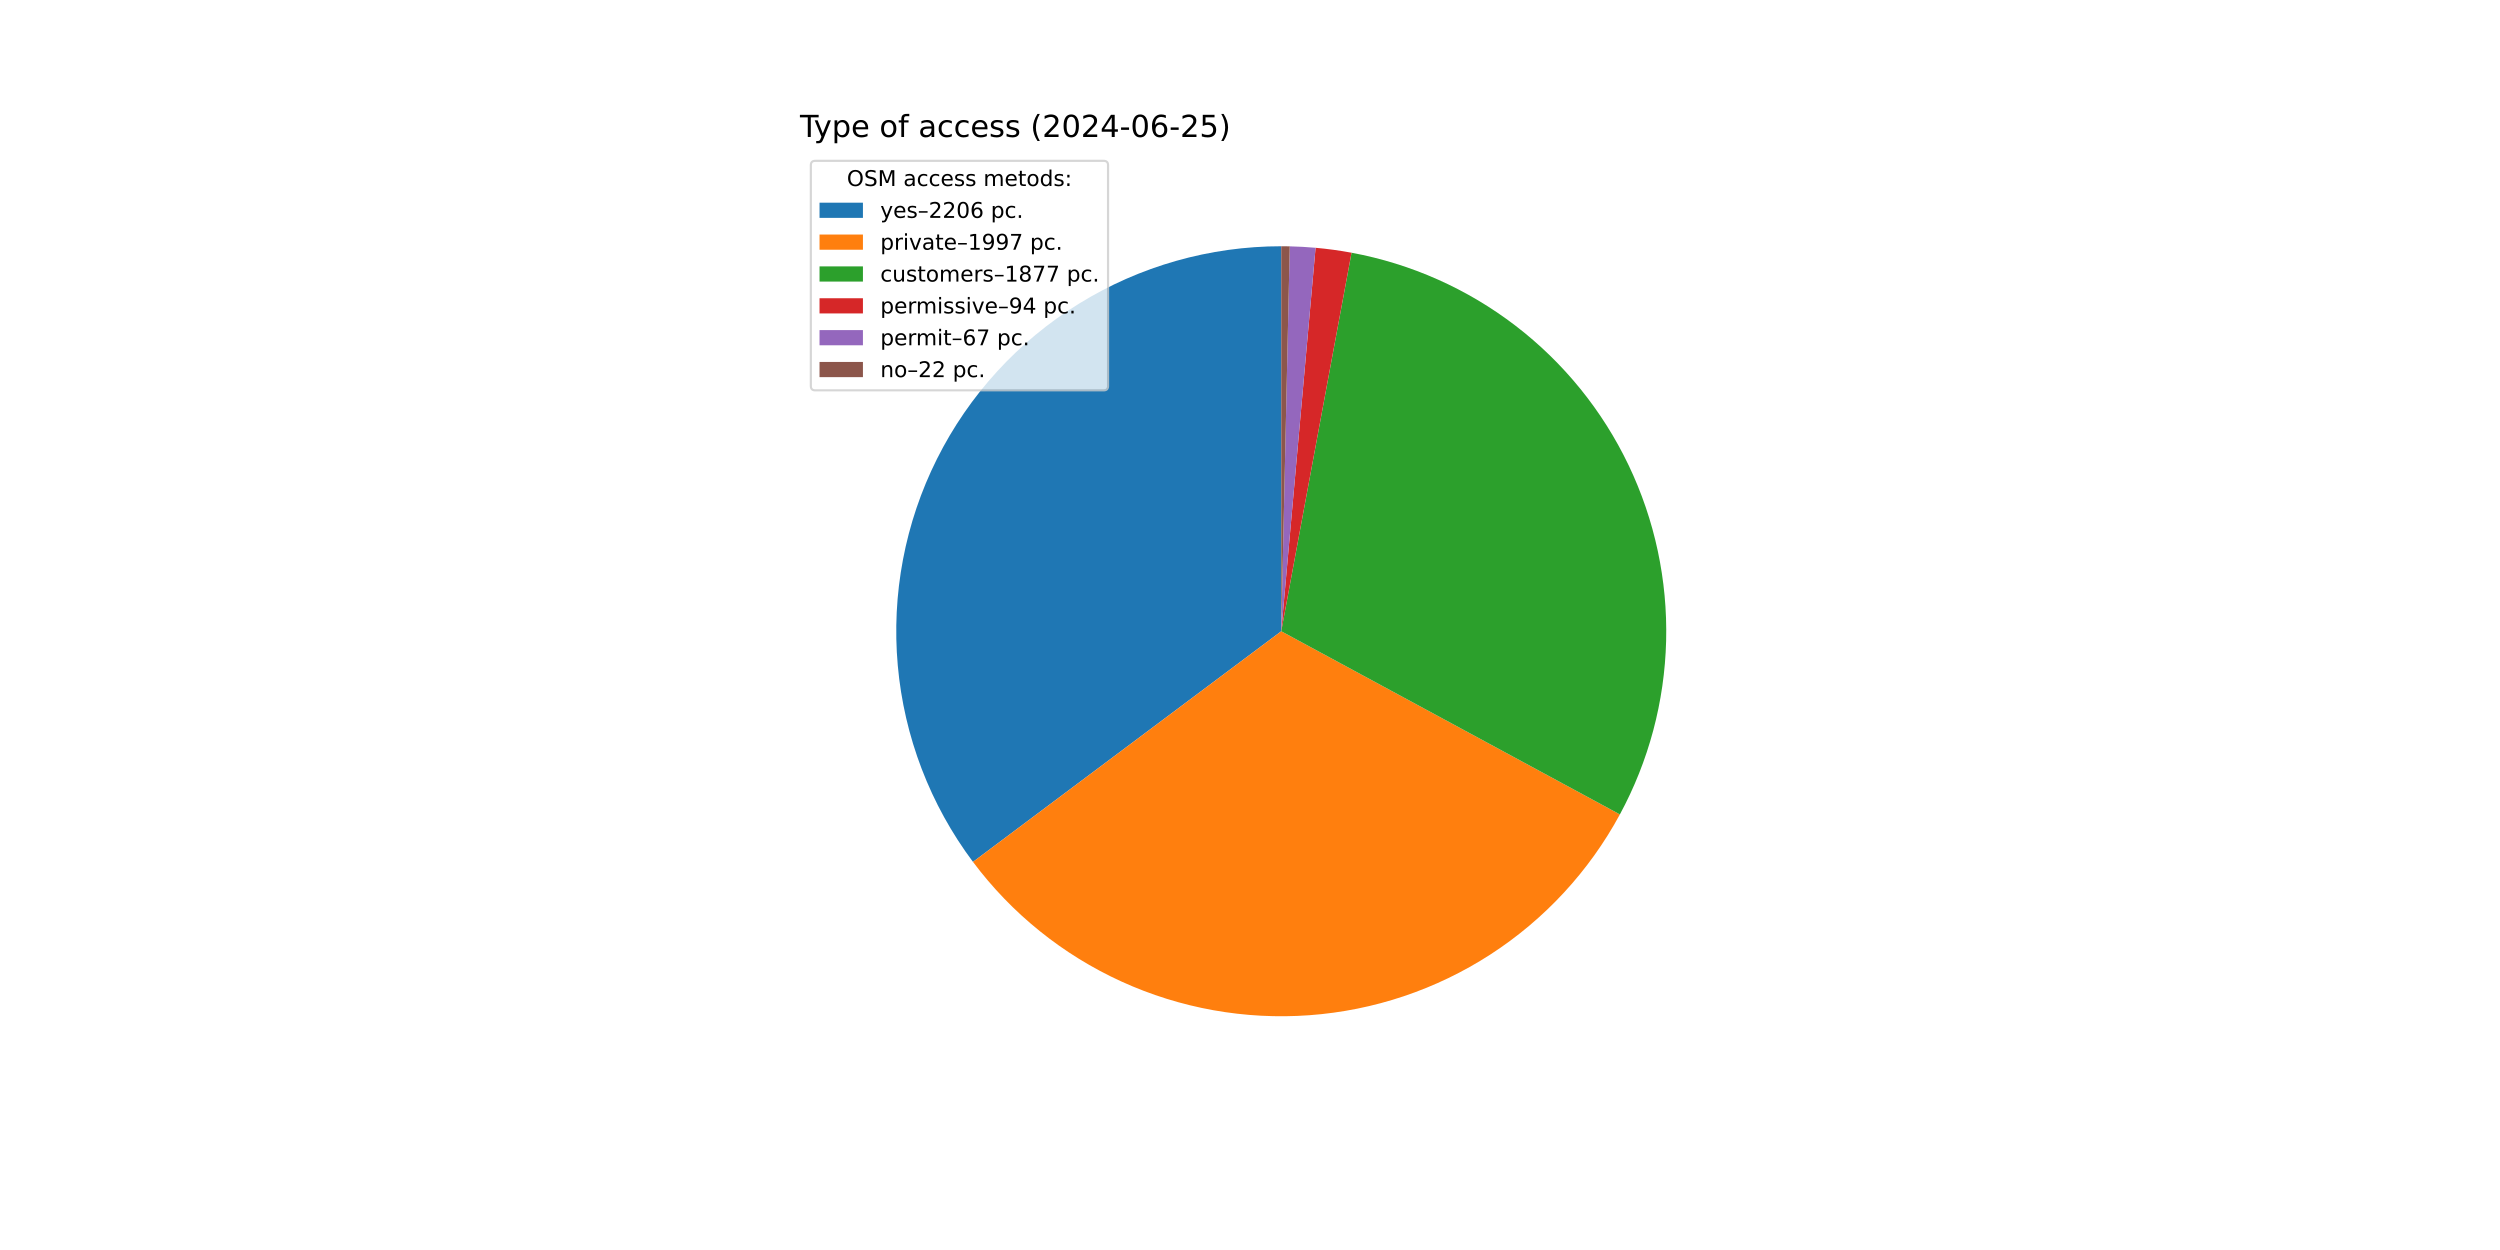
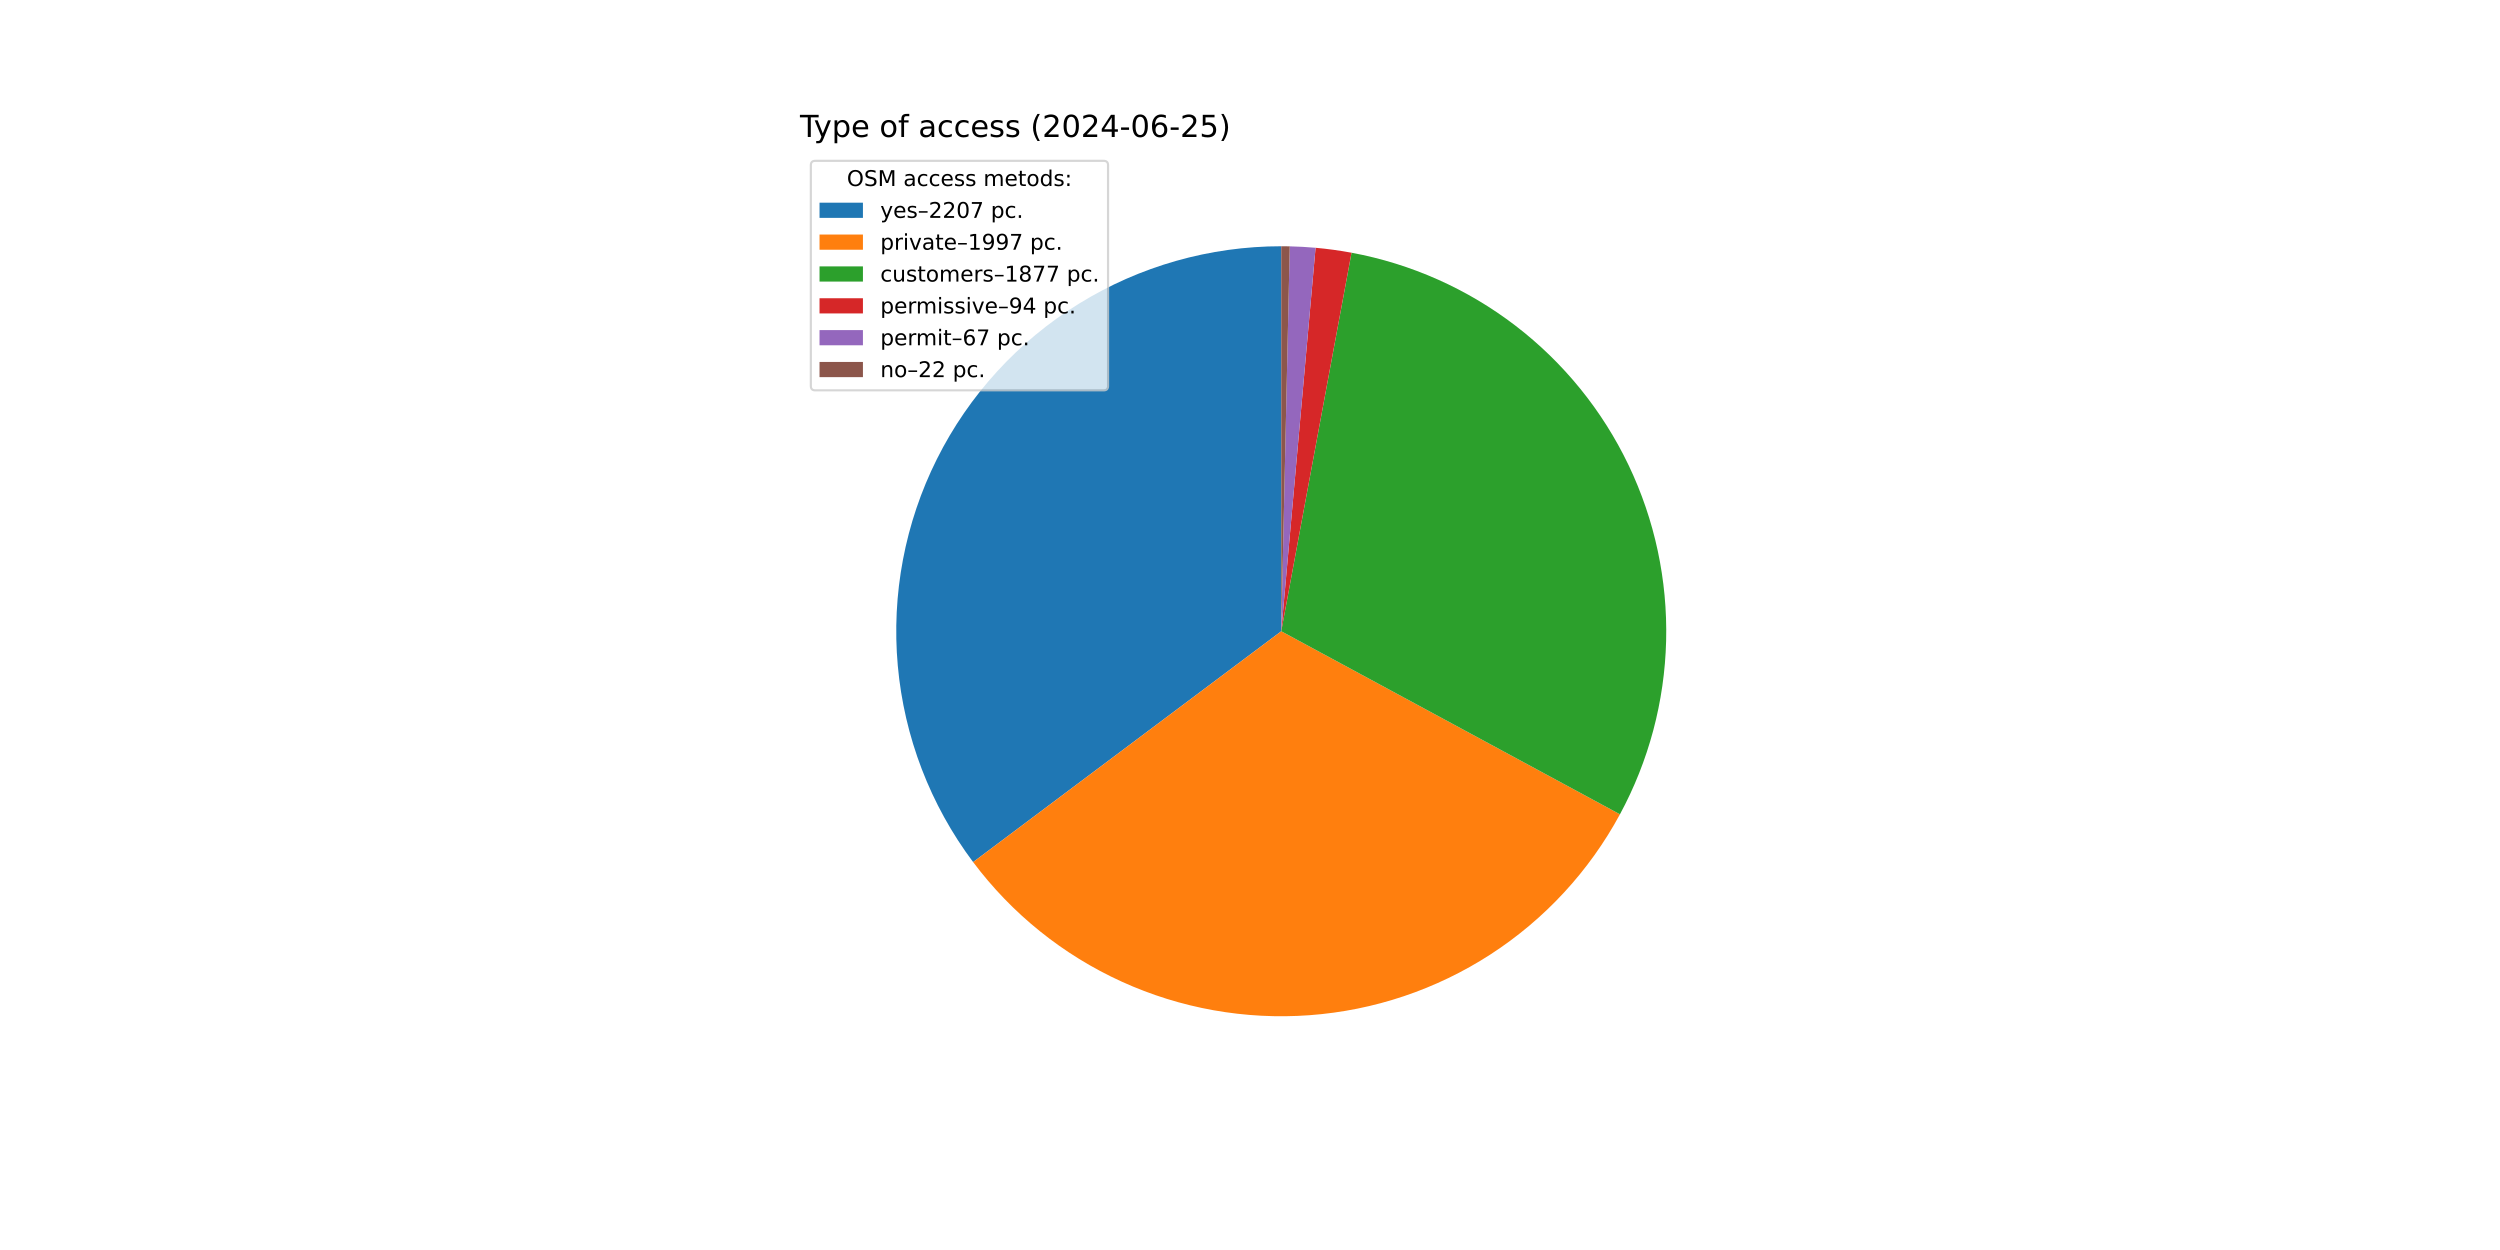
<svg xmlns="http://www.w3.org/2000/svg" xmlns:xlink="http://www.w3.org/1999/xlink" width="1152pt" height="576pt" viewBox="0 0 1152 576" version="1.1">
  <defs>
    <style type="text/css">*{stroke-linejoin: round; stroke-linecap: butt}</style>
  </defs>
  <g id="figure_1">
    <g id="patch_1">
      <path d="M 0 576  L 1152 576  L 1152 0  L 0 0  z " style="fill: #ffffff" />
    </g>
    <g id="axes_1">
      <g id="patch_2">
-         <path d="M 590.4 113.472  C 557.474 113.472 525.189 122.638 497.176 139.94  C 469.162 157.242 446.511 182.006 431.769 211.447  C 417.026 240.888 410.767 273.859 413.695 306.655  C 416.622 339.45 428.623 370.792 448.347 397.156  L 590.4 290.88  z " style="fill: #1f77b4" />
+         <path d="M 590.4 113.472  C 557.464 113.472 525.17 122.644 497.151 139.955  C 469.132 157.267 446.48 182.044 431.743 211.498  C 417.006 240.953 410.758 273.937 413.702 306.741  C 416.647 339.545 428.669 370.889 448.416 397.248  L 590.4 290.88  z " style="fill: #1f77b4" />
      </g>
      <g id="patch_3">
-         <path d="M 448.347 397.156  C 466.183 420.996 489.735 439.966 516.827 452.313  C 543.919 464.66 573.688 469.991 603.381 467.812  C 633.074 465.634 661.746 456.016 686.746 439.847  C 711.745 423.678 732.277 401.473 746.442 375.286  L 590.4 290.88  z " style="fill: #ff7f0e" />
+         <path d="M 448.416 397.248  C 466.264 421.072 489.825 440.025 516.919 452.355  C 544.014 464.685 573.781 469.999 603.468 467.806  C 633.155 465.613 661.818 455.984 686.807 439.807  C 711.796 423.631 732.316 401.422 746.47 375.234  L 590.4 290.88  z " style="fill: #ff7f0e" />
      </g>
      <g id="patch_4">
-         <path d="M 746.442 375.286  C 759.748 350.687 767.051 323.287 767.752 295.329  C 768.454 267.371 762.534 239.639 750.478 214.404  C 738.422 189.169 720.569 167.139 698.379 150.117  C 676.188 133.095 650.285 121.559 622.788 116.453  L 590.4 290.88  z " style="fill: #2ca02c" />
+         <path d="M 746.47 375.234  C 759.766 350.635 767.059 323.238 767.753 295.284  C 768.447 267.33 762.523 239.604 750.465 214.375  C 738.406 189.147 720.552 167.123 698.364 150.106  C 676.176 133.089 650.275 121.556 622.783 116.452  L 590.4 290.88  z " style="fill: #2ca02c" />
      </g>
      <g id="patch_5">
-         <path d="M 622.788 116.453  C 620.046 115.944 617.293 115.5 614.53 115.121  C 611.768 114.741 608.997 114.427 606.219 114.179  L 590.4 290.88  z " style="fill: #d62728" />
+         <path d="M 622.783 116.452  C 620.041 115.944 617.289 115.499 614.526 115.12  C 611.764 114.741 608.994 114.427 606.217 114.178  L 590.4 290.88  z " style="fill: #d62728" />
      </g>
      <g id="patch_6">
-         <path d="M 606.219 114.179  C 604.24 114.001 602.257 113.858 600.273 113.747  C 598.288 113.636 596.302 113.559 594.315 113.515  L 590.4 290.88  z " style="fill: #9467bd" />
+         <path d="M 606.217 114.178  C 604.237 114.001 602.255 113.857 600.271 113.747  C 598.287 113.636 596.301 113.559 594.315 113.515  L 590.4 290.88  z " style="fill: #9467bd" />
      </g>
      <g id="patch_7">
-         <path d="M 594.315 113.515  C 593.663 113.501 593.01 113.49 592.358 113.483  C 591.705 113.476 591.053 113.472 590.4 113.472  L 590.4 290.88  z " style="fill: #8c564b" />
+         <path d="M 594.315 113.515  C 593.662 113.501 593.01 113.49 592.357 113.483  C 591.705 113.476 591.052 113.472 590.4 113.472  L 590.4 290.88  z " style="fill: #8c564b" />
      </g>
      <g id="matplotlib.axis_1" />
      <g id="matplotlib.axis_2" />
      <g id="text_1">
        <g transform="translate(368.64 63.12) scale(0.14 -0.14)">
          <defs>
            <path id="DejaVuSans-54" d="M -19 4666  L 3928 4666  L 3928 4134  L 2272 4134  L 2272 0  L 1638 0  L 1638 4134  L -19 4134  L -19 4666  z " transform="scale(0.015625)" />
            <path id="DejaVuSans-79" d="M 2059 -325  Q 1816 -950 1584 -1140  Q 1353 -1331 966 -1331  L 506 -1331  L 506 -850  L 844 -850  Q 1081 -850 1212 -737  Q 1344 -625 1503 -206  L 1606 56  L 191 3500  L 800 3500  L 1894 763  L 2988 3500  L 3597 3500  L 2059 -325  z " transform="scale(0.015625)" />
            <path id="DejaVuSans-70" d="M 1159 525  L 1159 -1331  L 581 -1331  L 581 3500  L 1159 3500  L 1159 2969  Q 1341 3281 1617 3432  Q 1894 3584 2278 3584  Q 2916 3584 3314 3078  Q 3713 2572 3713 1747  Q 3713 922 3314 415  Q 2916 -91 2278 -91  Q 1894 -91 1617 61  Q 1341 213 1159 525  z M 3116 1747  Q 3116 2381 2855 2742  Q 2594 3103 2138 3103  Q 1681 3103 1420 2742  Q 1159 2381 1159 1747  Q 1159 1113 1420 752  Q 1681 391 2138 391  Q 2594 391 2855 752  Q 3116 1113 3116 1747  z " transform="scale(0.015625)" />
            <path id="DejaVuSans-65" d="M 3597 1894  L 3597 1613  L 953 1613  Q 991 1019 1311 708  Q 1631 397 2203 397  Q 2534 397 2845 478  Q 3156 559 3463 722  L 3463 178  Q 3153 47 2828 -22  Q 2503 -91 2169 -91  Q 1331 -91 842 396  Q 353 884 353 1716  Q 353 2575 817 3079  Q 1281 3584 2069 3584  Q 2775 3584 3186 3129  Q 3597 2675 3597 1894  z M 3022 2063  Q 3016 2534 2758 2815  Q 2500 3097 2075 3097  Q 1594 3097 1305 2825  Q 1016 2553 972 2059  L 3022 2063  z " transform="scale(0.015625)" />
            <path id="DejaVuSans-20" transform="scale(0.015625)" />
            <path id="DejaVuSans-6f" d="M 1959 3097  Q 1497 3097 1228 2736  Q 959 2375 959 1747  Q 959 1119 1226 758  Q 1494 397 1959 397  Q 2419 397 2687 759  Q 2956 1122 2956 1747  Q 2956 2369 2687 2733  Q 2419 3097 1959 3097  z M 1959 3584  Q 2709 3584 3137 3096  Q 3566 2609 3566 1747  Q 3566 888 3137 398  Q 2709 -91 1959 -91  Q 1206 -91 779 398  Q 353 888 353 1747  Q 353 2609 779 3096  Q 1206 3584 1959 3584  z " transform="scale(0.015625)" />
            <path id="DejaVuSans-66" d="M 2375 4863  L 2375 4384  L 1825 4384  Q 1516 4384 1395 4259  Q 1275 4134 1275 3809  L 1275 3500  L 2222 3500  L 2222 3053  L 1275 3053  L 1275 0  L 697 0  L 697 3053  L 147 3053  L 147 3500  L 697 3500  L 697 3744  Q 697 4328 969 4595  Q 1241 4863 1831 4863  L 2375 4863  z " transform="scale(0.015625)" />
            <path id="DejaVuSans-61" d="M 2194 1759  Q 1497 1759 1228 1600  Q 959 1441 959 1056  Q 959 750 1161 570  Q 1363 391 1709 391  Q 2188 391 2477 730  Q 2766 1069 2766 1631  L 2766 1759  L 2194 1759  z M 3341 1997  L 3341 0  L 2766 0  L 2766 531  Q 2569 213 2275 61  Q 1981 -91 1556 -91  Q 1019 -91 701 211  Q 384 513 384 1019  Q 384 1609 779 1909  Q 1175 2209 1959 2209  L 2766 2209  L 2766 2266  Q 2766 2663 2505 2880  Q 2244 3097 1772 3097  Q 1472 3097 1187 3025  Q 903 2953 641 2809  L 641 3341  Q 956 3463 1253 3523  Q 1550 3584 1831 3584  Q 2591 3584 2966 3190  Q 3341 2797 3341 1997  z " transform="scale(0.015625)" />
            <path id="DejaVuSans-63" d="M 3122 3366  L 3122 2828  Q 2878 2963 2633 3030  Q 2388 3097 2138 3097  Q 1578 3097 1268 2742  Q 959 2388 959 1747  Q 959 1106 1268 751  Q 1578 397 2138 397  Q 2388 397 2633 464  Q 2878 531 3122 666  L 3122 134  Q 2881 22 2623 -34  Q 2366 -91 2075 -91  Q 1284 -91 818 406  Q 353 903 353 1747  Q 353 2603 823 3093  Q 1294 3584 2113 3584  Q 2378 3584 2631 3529  Q 2884 3475 3122 3366  z " transform="scale(0.015625)" />
            <path id="DejaVuSans-73" d="M 2834 3397  L 2834 2853  Q 2591 2978 2328 3040  Q 2066 3103 1784 3103  Q 1356 3103 1142 2972  Q 928 2841 928 2578  Q 928 2378 1081 2264  Q 1234 2150 1697 2047  L 1894 2003  Q 2506 1872 2764 1633  Q 3022 1394 3022 966  Q 3022 478 2636 193  Q 2250 -91 1575 -91  Q 1294 -91 989 -36  Q 684 19 347 128  L 347 722  Q 666 556 975 473  Q 1284 391 1588 391  Q 1994 391 2212 530  Q 2431 669 2431 922  Q 2431 1156 2273 1281  Q 2116 1406 1581 1522  L 1381 1569  Q 847 1681 609 1914  Q 372 2147 372 2553  Q 372 3047 722 3315  Q 1072 3584 1716 3584  Q 2034 3584 2315 3537  Q 2597 3491 2834 3397  z " transform="scale(0.015625)" />
            <path id="DejaVuSans-28" d="M 1984 4856  Q 1566 4138 1362 3434  Q 1159 2731 1159 2009  Q 1159 1288 1364 580  Q 1569 -128 1984 -844  L 1484 -844  Q 1016 -109 783 600  Q 550 1309 550 2009  Q 550 2706 781 3412  Q 1013 4119 1484 4856  L 1984 4856  z " transform="scale(0.015625)" />
            <path id="DejaVuSans-32" d="M 1228 531  L 3431 531  L 3431 0  L 469 0  L 469 531  Q 828 903 1448 1529  Q 2069 2156 2228 2338  Q 2531 2678 2651 2914  Q 2772 3150 2772 3378  Q 2772 3750 2511 3984  Q 2250 4219 1831 4219  Q 1534 4219 1204 4116  Q 875 4013 500 3803  L 500 4441  Q 881 4594 1212 4672  Q 1544 4750 1819 4750  Q 2544 4750 2975 4387  Q 3406 4025 3406 3419  Q 3406 3131 3298 2873  Q 3191 2616 2906 2266  Q 2828 2175 2409 1742  Q 1991 1309 1228 531  z " transform="scale(0.015625)" />
            <path id="DejaVuSans-30" d="M 2034 4250  Q 1547 4250 1301 3770  Q 1056 3291 1056 2328  Q 1056 1369 1301 889  Q 1547 409 2034 409  Q 2525 409 2770 889  Q 3016 1369 3016 2328  Q 3016 3291 2770 3770  Q 2525 4250 2034 4250  z M 2034 4750  Q 2819 4750 3233 4129  Q 3647 3509 3647 2328  Q 3647 1150 3233 529  Q 2819 -91 2034 -91  Q 1250 -91 836 529  Q 422 1150 422 2328  Q 422 3509 836 4129  Q 1250 4750 2034 4750  z " transform="scale(0.015625)" />
            <path id="DejaVuSans-34" d="M 2419 4116  L 825 1625  L 2419 1625  L 2419 4116  z M 2253 4666  L 3047 4666  L 3047 1625  L 3713 1625  L 3713 1100  L 3047 1100  L 3047 0  L 2419 0  L 2419 1100  L 313 1100  L 313 1709  L 2253 4666  z " transform="scale(0.015625)" />
            <path id="DejaVuSans-2d" d="M 313 2009  L 1997 2009  L 1997 1497  L 313 1497  L 313 2009  z " transform="scale(0.015625)" />
            <path id="DejaVuSans-36" d="M 2113 2584  Q 1688 2584 1439 2293  Q 1191 2003 1191 1497  Q 1191 994 1439 701  Q 1688 409 2113 409  Q 2538 409 2786 701  Q 3034 994 3034 1497  Q 3034 2003 2786 2293  Q 2538 2584 2113 2584  z M 3366 4563  L 3366 3988  Q 3128 4100 2886 4159  Q 2644 4219 2406 4219  Q 1781 4219 1451 3797  Q 1122 3375 1075 2522  Q 1259 2794 1537 2939  Q 1816 3084 2150 3084  Q 2853 3084 3261 2657  Q 3669 2231 3669 1497  Q 3669 778 3244 343  Q 2819 -91 2113 -91  Q 1303 -91 875 529  Q 447 1150 447 2328  Q 447 3434 972 4092  Q 1497 4750 2381 4750  Q 2619 4750 2861 4703  Q 3103 4656 3366 4563  z " transform="scale(0.015625)" />
            <path id="DejaVuSans-35" d="M 691 4666  L 3169 4666  L 3169 4134  L 1269 4134  L 1269 2991  Q 1406 3038 1543 3061  Q 1681 3084 1819 3084  Q 2600 3084 3056 2656  Q 3513 2228 3513 1497  Q 3513 744 3044 326  Q 2575 -91 1722 -91  Q 1428 -91 1123 -41  Q 819 9 494 109  L 494 744  Q 775 591 1075 516  Q 1375 441 1709 441  Q 2250 441 2565 725  Q 2881 1009 2881 1497  Q 2881 1984 2565 2268  Q 2250 2553 1709 2553  Q 1456 2553 1204 2497  Q 953 2441 691 2322  L 691 4666  z " transform="scale(0.015625)" />
            <path id="DejaVuSans-29" d="M 513 4856  L 1013 4856  Q 1481 4119 1714 3412  Q 1947 2706 1947 2009  Q 1947 1309 1714 600  Q 1481 -109 1013 -844  L 513 -844  Q 928 -128 1133 580  Q 1338 1288 1338 2009  Q 1338 2731 1133 3434  Q 928 4138 513 4856  z " transform="scale(0.015625)" />
          </defs>
          <use xlink:href="#DejaVuSans-54" />
          <use xlink:href="#DejaVuSans-79" x="45.459" />
          <use xlink:href="#DejaVuSans-70" x="104.639" />
          <use xlink:href="#DejaVuSans-65" x="168.115" />
          <use xlink:href="#DejaVuSans-20" x="229.639" />
          <use xlink:href="#DejaVuSans-6f" x="261.426" />
          <use xlink:href="#DejaVuSans-66" x="322.607" />
          <use xlink:href="#DejaVuSans-20" x="357.812" />
          <use xlink:href="#DejaVuSans-61" x="389.6" />
          <use xlink:href="#DejaVuSans-63" x="450.879" />
          <use xlink:href="#DejaVuSans-63" x="505.859" />
          <use xlink:href="#DejaVuSans-65" x="560.84" />
          <use xlink:href="#DejaVuSans-73" x="622.363" />
          <use xlink:href="#DejaVuSans-73" x="674.463" />
          <use xlink:href="#DejaVuSans-20" x="726.562" />
          <use xlink:href="#DejaVuSans-28" x="758.35" />
          <use xlink:href="#DejaVuSans-32" x="797.363" />
          <use xlink:href="#DejaVuSans-30" x="860.986" />
          <use xlink:href="#DejaVuSans-32" x="924.609" />
          <use xlink:href="#DejaVuSans-34" x="988.232" />
          <use xlink:href="#DejaVuSans-2d" x="1051.855" />
          <use xlink:href="#DejaVuSans-30" x="1087.939" />
          <use xlink:href="#DejaVuSans-36" x="1151.562" />
          <use xlink:href="#DejaVuSans-2d" x="1215.186" />
          <use xlink:href="#DejaVuSans-32" x="1251.27" />
          <use xlink:href="#DejaVuSans-35" x="1314.893" />
          <use xlink:href="#DejaVuSans-29" x="1378.516" />
        </g>
      </g>
      <g id="legend_1">
        <g id="patch_8">
          <path d="M 375.64 179.867  L 508.592 179.867  Q 510.592 179.867 510.592 177.867  L 510.592 76.12  Q 510.592 74.12 508.592 74.12  L 375.64 74.12  Q 373.64 74.12 373.64 76.12  L 373.64 177.867  Q 373.64 179.867 375.64 179.867  z " style="fill: #ffffff; opacity: 0.8; stroke: #cccccc; stroke-linejoin: miter" />
        </g>
        <g id="text_2">
          <g transform="translate(390.2353 85.71844) scale(0.1 -0.1)">
            <defs>
              <path id="DejaVuSans-4f" d="M 2522 4238  Q 1834 4238 1429 3725  Q 1025 3213 1025 2328  Q 1025 1447 1429 934  Q 1834 422 2522 422  Q 3209 422 3611 934  Q 4013 1447 4013 2328  Q 4013 3213 3611 3725  Q 3209 4238 2522 4238  z M 2522 4750  Q 3503 4750 4090 4092  Q 4678 3434 4678 2328  Q 4678 1225 4090 567  Q 3503 -91 2522 -91  Q 1538 -91 948 565  Q 359 1222 359 2328  Q 359 3434 948 4092  Q 1538 4750 2522 4750  z " transform="scale(0.015625)" />
              <path id="DejaVuSans-53" d="M 3425 4513  L 3425 3897  Q 3066 4069 2747 4153  Q 2428 4238 2131 4238  Q 1616 4238 1336 4038  Q 1056 3838 1056 3469  Q 1056 3159 1242 3001  Q 1428 2844 1947 2747  L 2328 2669  Q 3034 2534 3370 2195  Q 3706 1856 3706 1288  Q 3706 609 3251 259  Q 2797 -91 1919 -91  Q 1588 -91 1214 -16  Q 841 59 441 206  L 441 856  Q 825 641 1194 531  Q 1563 422 1919 422  Q 2459 422 2753 634  Q 3047 847 3047 1241  Q 3047 1584 2836 1778  Q 2625 1972 2144 2069  L 1759 2144  Q 1053 2284 737 2584  Q 422 2884 422 3419  Q 422 4038 858 4394  Q 1294 4750 2059 4750  Q 2388 4750 2728 4690  Q 3069 4631 3425 4513  z " transform="scale(0.015625)" />
              <path id="DejaVuSans-4d" d="M 628 4666  L 1569 4666  L 2759 1491  L 3956 4666  L 4897 4666  L 4897 0  L 4281 0  L 4281 4097  L 3078 897  L 2444 897  L 1241 4097  L 1241 0  L 628 0  L 628 4666  z " transform="scale(0.015625)" />
              <path id="DejaVuSans-6d" d="M 3328 2828  Q 3544 3216 3844 3400  Q 4144 3584 4550 3584  Q 5097 3584 5394 3201  Q 5691 2819 5691 2113  L 5691 0  L 5113 0  L 5113 2094  Q 5113 2597 4934 2840  Q 4756 3084 4391 3084  Q 3944 3084 3684 2787  Q 3425 2491 3425 1978  L 3425 0  L 2847 0  L 2847 2094  Q 2847 2600 2669 2842  Q 2491 3084 2119 3084  Q 1678 3084 1418 2786  Q 1159 2488 1159 1978  L 1159 0  L 581 0  L 581 3500  L 1159 3500  L 1159 2956  Q 1356 3278 1631 3431  Q 1906 3584 2284 3584  Q 2666 3584 2933 3390  Q 3200 3197 3328 2828  z " transform="scale(0.015625)" />
              <path id="DejaVuSans-74" d="M 1172 4494  L 1172 3500  L 2356 3500  L 2356 3053  L 1172 3053  L 1172 1153  Q 1172 725 1289 603  Q 1406 481 1766 481  L 2356 481  L 2356 0  L 1766 0  Q 1100 0 847 248  Q 594 497 594 1153  L 594 3053  L 172 3053  L 172 3500  L 594 3500  L 594 4494  L 1172 4494  z " transform="scale(0.015625)" />
              <path id="DejaVuSans-64" d="M 2906 2969  L 2906 4863  L 3481 4863  L 3481 0  L 2906 0  L 2906 525  Q 2725 213 2448 61  Q 2172 -91 1784 -91  Q 1150 -91 751 415  Q 353 922 353 1747  Q 353 2572 751 3078  Q 1150 3584 1784 3584  Q 2172 3584 2448 3432  Q 2725 3281 2906 2969  z M 947 1747  Q 947 1113 1208 752  Q 1469 391 1925 391  Q 2381 391 2643 752  Q 2906 1113 2906 1747  Q 2906 2381 2643 2742  Q 2381 3103 1925 3103  Q 1469 3103 1208 2742  Q 947 2381 947 1747  z " transform="scale(0.015625)" />
              <path id="DejaVuSans-3a" d="M 750 794  L 1409 794  L 1409 0  L 750 0  L 750 794  z M 750 3309  L 1409 3309  L 1409 2516  L 750 2516  L 750 3309  z " transform="scale(0.015625)" />
            </defs>
            <use xlink:href="#DejaVuSans-4f" />
            <use xlink:href="#DejaVuSans-53" x="78.711" />
            <use xlink:href="#DejaVuSans-4d" x="142.188" />
            <use xlink:href="#DejaVuSans-20" x="228.467" />
            <use xlink:href="#DejaVuSans-61" x="260.254" />
            <use xlink:href="#DejaVuSans-63" x="321.533" />
            <use xlink:href="#DejaVuSans-63" x="376.514" />
            <use xlink:href="#DejaVuSans-65" x="431.494" />
            <use xlink:href="#DejaVuSans-73" x="493.018" />
            <use xlink:href="#DejaVuSans-73" x="545.117" />
            <use xlink:href="#DejaVuSans-20" x="597.217" />
            <use xlink:href="#DejaVuSans-6d" x="629.004" />
            <use xlink:href="#DejaVuSans-65" x="726.416" />
            <use xlink:href="#DejaVuSans-74" x="787.939" />
            <use xlink:href="#DejaVuSans-6f" x="827.148" />
            <use xlink:href="#DejaVuSans-64" x="888.33" />
            <use xlink:href="#DejaVuSans-73" x="951.807" />
            <use xlink:href="#DejaVuSans-3a" x="1003.906" />
          </g>
        </g>
        <g id="patch_9">
          <path d="M 377.64 100.397  L 397.64 100.397  L 397.64 93.397  L 377.64 93.397  z " style="fill: #1f77b4" />
        </g>
        <g id="text_3">
          <g transform="translate(405.64 100.3966) scale(0.1 -0.1)">
            <defs>
              <path id="DejaVuSans-2013" d="M 313 1978  L 2888 1978  L 2888 1528  L 313 1528  L 313 1978  z " transform="scale(0.015625)" />
+               <path id="DejaVuSans-37" d="M 525 4666  L 3525 4666  L 3525 4397  L 1831 0  L 1172 0  L 2766 4134  L 525 4134  L 525 4666  z " transform="scale(0.015625)" />
              <path id="DejaVuSans-2e" d="M 684 794  L 1344 794  L 1344 0  L 684 0  L 684 794  z " transform="scale(0.015625)" />
            </defs>
            <use xlink:href="#DejaVuSans-79" />
            <use xlink:href="#DejaVuSans-65" x="59.18" />
            <use xlink:href="#DejaVuSans-73" x="120.703" />
            <use xlink:href="#DejaVuSans-2013" x="172.803" />
            <use xlink:href="#DejaVuSans-32" x="222.803" />
            <use xlink:href="#DejaVuSans-32" x="286.426" />
            <use xlink:href="#DejaVuSans-30" x="350.049" />
-             <use xlink:href="#DejaVuSans-36" x="413.672" />
+             <use xlink:href="#DejaVuSans-37" x="413.672" />
            <use xlink:href="#DejaVuSans-20" x="477.295" />
            <use xlink:href="#DejaVuSans-70" x="509.082" />
            <use xlink:href="#DejaVuSans-63" x="572.559" />
            <use xlink:href="#DejaVuSans-2e" x="627.539" />
          </g>
        </g>
        <g id="patch_10">
          <path d="M 377.64 115.075  L 397.64 115.075  L 397.64 108.075  L 377.64 108.075  z " style="fill: #ff7f0e" />
        </g>
        <g id="text_4">
          <g transform="translate(405.64 115.0747) scale(0.1 -0.1)">
            <defs>
              <path id="DejaVuSans-72" d="M 2631 2963  Q 2534 3019 2420 3045  Q 2306 3072 2169 3072  Q 1681 3072 1420 2755  Q 1159 2438 1159 1844  L 1159 0  L 581 0  L 581 3500  L 1159 3500  L 1159 2956  Q 1341 3275 1631 3429  Q 1922 3584 2338 3584  Q 2397 3584 2469 3576  Q 2541 3569 2628 3553  L 2631 2963  z " transform="scale(0.015625)" />
              <path id="DejaVuSans-69" d="M 603 3500  L 1178 3500  L 1178 0  L 603 0  L 603 3500  z M 603 4863  L 1178 4863  L 1178 4134  L 603 4134  L 603 4863  z " transform="scale(0.015625)" />
              <path id="DejaVuSans-76" d="M 191 3500  L 800 3500  L 1894 563  L 2988 3500  L 3597 3500  L 2284 0  L 1503 0  L 191 3500  z " transform="scale(0.015625)" />
              <path id="DejaVuSans-31" d="M 794 531  L 1825 531  L 1825 4091  L 703 3866  L 703 4441  L 1819 4666  L 2450 4666  L 2450 531  L 3481 531  L 3481 0  L 794 0  L 794 531  z " transform="scale(0.015625)" />
              <path id="DejaVuSans-39" d="M 703 97  L 703 672  Q 941 559 1184 500  Q 1428 441 1663 441  Q 2288 441 2617 861  Q 2947 1281 2994 2138  Q 2813 1869 2534 1725  Q 2256 1581 1919 1581  Q 1219 1581 811 2004  Q 403 2428 403 3163  Q 403 3881 828 4315  Q 1253 4750 1959 4750  Q 2769 4750 3195 4129  Q 3622 3509 3622 2328  Q 3622 1225 3098 567  Q 2575 -91 1691 -91  Q 1453 -91 1209 -44  Q 966 3 703 97  z M 1959 2075  Q 2384 2075 2632 2365  Q 2881 2656 2881 3163  Q 2881 3666 2632 3958  Q 2384 4250 1959 4250  Q 1534 4250 1286 3958  Q 1038 3666 1038 3163  Q 1038 2656 1286 2365  Q 1534 2075 1959 2075  z " transform="scale(0.015625)" />
-               <path id="DejaVuSans-37" d="M 525 4666  L 3525 4666  L 3525 4397  L 1831 0  L 1172 0  L 2766 4134  L 525 4134  L 525 4666  z " transform="scale(0.015625)" />
            </defs>
            <use xlink:href="#DejaVuSans-70" />
            <use xlink:href="#DejaVuSans-72" x="63.477" />
            <use xlink:href="#DejaVuSans-69" x="104.59" />
            <use xlink:href="#DejaVuSans-76" x="132.373" />
            <use xlink:href="#DejaVuSans-61" x="191.553" />
            <use xlink:href="#DejaVuSans-74" x="252.832" />
            <use xlink:href="#DejaVuSans-65" x="292.041" />
            <use xlink:href="#DejaVuSans-2013" x="353.564" />
            <use xlink:href="#DejaVuSans-31" x="403.564" />
            <use xlink:href="#DejaVuSans-39" x="467.188" />
            <use xlink:href="#DejaVuSans-39" x="530.811" />
            <use xlink:href="#DejaVuSans-37" x="594.434" />
            <use xlink:href="#DejaVuSans-20" x="658.057" />
            <use xlink:href="#DejaVuSans-70" x="689.844" />
            <use xlink:href="#DejaVuSans-63" x="753.32" />
            <use xlink:href="#DejaVuSans-2e" x="808.301" />
          </g>
        </g>
        <g id="patch_11">
          <path d="M 377.64 129.753  L 397.64 129.753  L 397.64 122.753  L 377.64 122.753  z " style="fill: #2ca02c" />
        </g>
        <g id="text_5">
          <g transform="translate(405.64 129.7528) scale(0.1 -0.1)">
            <defs>
              <path id="DejaVuSans-75" d="M 544 1381  L 544 3500  L 1119 3500  L 1119 1403  Q 1119 906 1312 657  Q 1506 409 1894 409  Q 2359 409 2629 706  Q 2900 1003 2900 1516  L 2900 3500  L 3475 3500  L 3475 0  L 2900 0  L 2900 538  Q 2691 219 2414 64  Q 2138 -91 1772 -91  Q 1169 -91 856 284  Q 544 659 544 1381  z M 1991 3584  L 1991 3584  z " transform="scale(0.015625)" />
              <path id="DejaVuSans-38" d="M 2034 2216  Q 1584 2216 1326 1975  Q 1069 1734 1069 1313  Q 1069 891 1326 650  Q 1584 409 2034 409  Q 2484 409 2743 651  Q 3003 894 3003 1313  Q 3003 1734 2745 1975  Q 2488 2216 2034 2216  z M 1403 2484  Q 997 2584 770 2862  Q 544 3141 544 3541  Q 544 4100 942 4425  Q 1341 4750 2034 4750  Q 2731 4750 3128 4425  Q 3525 4100 3525 3541  Q 3525 3141 3298 2862  Q 3072 2584 2669 2484  Q 3125 2378 3379 2068  Q 3634 1759 3634 1313  Q 3634 634 3220 271  Q 2806 -91 2034 -91  Q 1263 -91 848 271  Q 434 634 434 1313  Q 434 1759 690 2068  Q 947 2378 1403 2484  z M 1172 3481  Q 1172 3119 1398 2916  Q 1625 2713 2034 2713  Q 2441 2713 2670 2916  Q 2900 3119 2900 3481  Q 2900 3844 2670 4047  Q 2441 4250 2034 4250  Q 1625 4250 1398 4047  Q 1172 3844 1172 3481  z " transform="scale(0.015625)" />
            </defs>
            <use xlink:href="#DejaVuSans-63" />
            <use xlink:href="#DejaVuSans-75" x="54.98" />
            <use xlink:href="#DejaVuSans-73" x="118.359" />
            <use xlink:href="#DejaVuSans-74" x="170.459" />
            <use xlink:href="#DejaVuSans-6f" x="209.668" />
            <use xlink:href="#DejaVuSans-6d" x="270.85" />
            <use xlink:href="#DejaVuSans-65" x="368.262" />
            <use xlink:href="#DejaVuSans-72" x="429.785" />
            <use xlink:href="#DejaVuSans-73" x="470.898" />
            <use xlink:href="#DejaVuSans-2013" x="522.998" />
            <use xlink:href="#DejaVuSans-31" x="572.998" />
            <use xlink:href="#DejaVuSans-38" x="636.621" />
            <use xlink:href="#DejaVuSans-37" x="700.244" />
            <use xlink:href="#DejaVuSans-37" x="763.867" />
            <use xlink:href="#DejaVuSans-20" x="827.49" />
            <use xlink:href="#DejaVuSans-70" x="859.277" />
            <use xlink:href="#DejaVuSans-63" x="922.754" />
            <use xlink:href="#DejaVuSans-2e" x="977.734" />
          </g>
        </g>
        <g id="patch_12">
          <path d="M 377.64 144.431  L 397.64 144.431  L 397.64 137.431  L 377.64 137.431  z " style="fill: #d62728" />
        </g>
        <g id="text_6">
          <g transform="translate(405.64 144.4309) scale(0.1 -0.1)">
            <use xlink:href="#DejaVuSans-70" />
            <use xlink:href="#DejaVuSans-65" x="63.477" />
            <use xlink:href="#DejaVuSans-72" x="125" />
            <use xlink:href="#DejaVuSans-6d" x="164.363" />
            <use xlink:href="#DejaVuSans-69" x="261.775" />
            <use xlink:href="#DejaVuSans-73" x="289.559" />
            <use xlink:href="#DejaVuSans-73" x="341.658" />
            <use xlink:href="#DejaVuSans-69" x="393.758" />
            <use xlink:href="#DejaVuSans-76" x="421.541" />
            <use xlink:href="#DejaVuSans-65" x="480.721" />
            <use xlink:href="#DejaVuSans-2013" x="542.244" />
            <use xlink:href="#DejaVuSans-39" x="592.244" />
            <use xlink:href="#DejaVuSans-34" x="655.867" />
            <use xlink:href="#DejaVuSans-20" x="719.49" />
            <use xlink:href="#DejaVuSans-70" x="751.277" />
            <use xlink:href="#DejaVuSans-63" x="814.754" />
            <use xlink:href="#DejaVuSans-2e" x="869.734" />
          </g>
        </g>
        <g id="patch_13">
          <path d="M 377.64 159.109  L 397.64 159.109  L 397.64 152.109  L 377.64 152.109  z " style="fill: #9467bd" />
        </g>
        <g id="text_7">
          <g transform="translate(405.64 159.1091) scale(0.1 -0.1)">
            <use xlink:href="#DejaVuSans-70" />
            <use xlink:href="#DejaVuSans-65" x="63.477" />
            <use xlink:href="#DejaVuSans-72" x="125" />
            <use xlink:href="#DejaVuSans-6d" x="164.363" />
            <use xlink:href="#DejaVuSans-69" x="261.775" />
            <use xlink:href="#DejaVuSans-74" x="289.559" />
            <use xlink:href="#DejaVuSans-2013" x="328.768" />
            <use xlink:href="#DejaVuSans-36" x="378.768" />
            <use xlink:href="#DejaVuSans-37" x="442.391" />
            <use xlink:href="#DejaVuSans-20" x="506.014" />
            <use xlink:href="#DejaVuSans-70" x="537.801" />
            <use xlink:href="#DejaVuSans-63" x="601.277" />
            <use xlink:href="#DejaVuSans-2e" x="656.258" />
          </g>
        </g>
        <g id="patch_14">
          <path d="M 377.64 173.787  L 397.64 173.787  L 397.64 166.787  L 377.64 166.787  z " style="fill: #8c564b" />
        </g>
        <g id="text_8">
          <g transform="translate(405.64 173.7872) scale(0.1 -0.1)">
            <defs>
              <path id="DejaVuSans-6e" d="M 3513 2113  L 3513 0  L 2938 0  L 2938 2094  Q 2938 2591 2744 2837  Q 2550 3084 2163 3084  Q 1697 3084 1428 2787  Q 1159 2491 1159 1978  L 1159 0  L 581 0  L 581 3500  L 1159 3500  L 1159 2956  Q 1366 3272 1645 3428  Q 1925 3584 2291 3584  Q 2894 3584 3203 3211  Q 3513 2838 3513 2113  z " transform="scale(0.015625)" />
            </defs>
            <use xlink:href="#DejaVuSans-6e" />
            <use xlink:href="#DejaVuSans-6f" x="63.379" />
            <use xlink:href="#DejaVuSans-2013" x="124.561" />
            <use xlink:href="#DejaVuSans-32" x="174.561" />
            <use xlink:href="#DejaVuSans-32" x="238.184" />
            <use xlink:href="#DejaVuSans-20" x="301.807" />
            <use xlink:href="#DejaVuSans-70" x="333.594" />
            <use xlink:href="#DejaVuSans-63" x="397.07" />
            <use xlink:href="#DejaVuSans-2e" x="452.051" />
          </g>
        </g>
      </g>
    </g>
  </g>
</svg>
